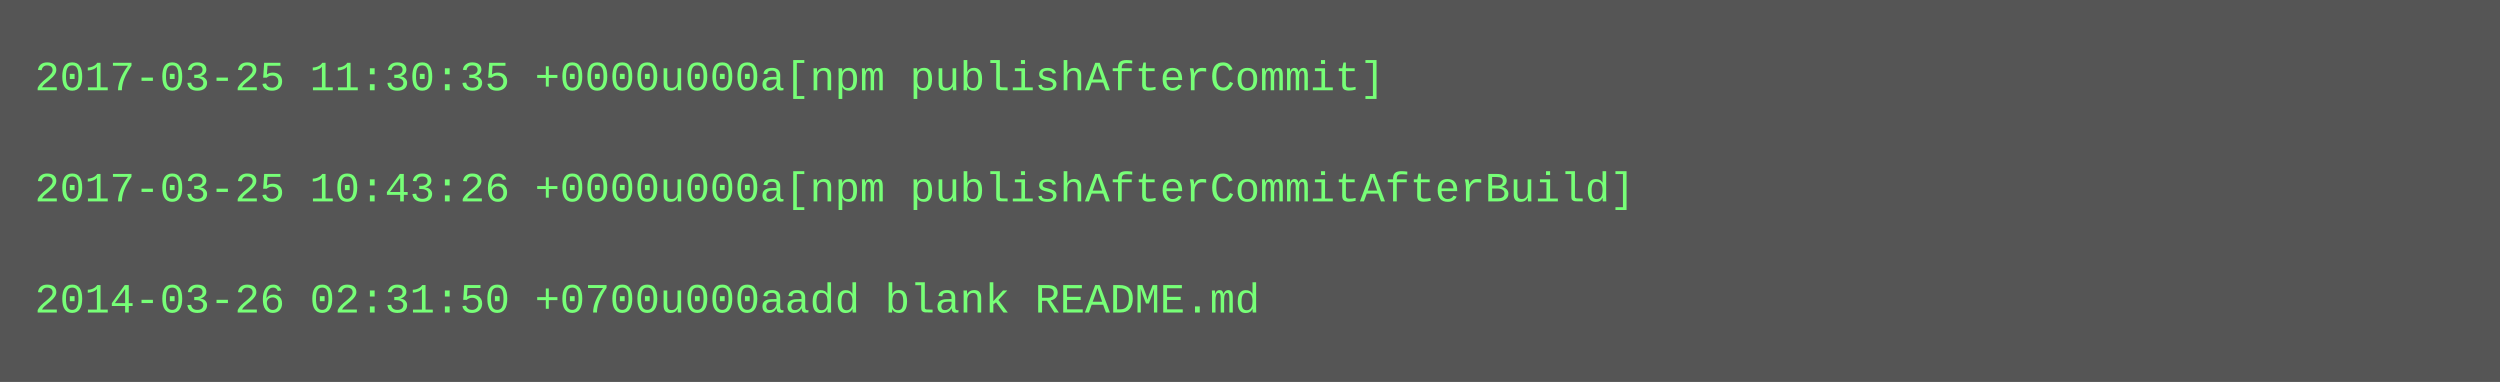
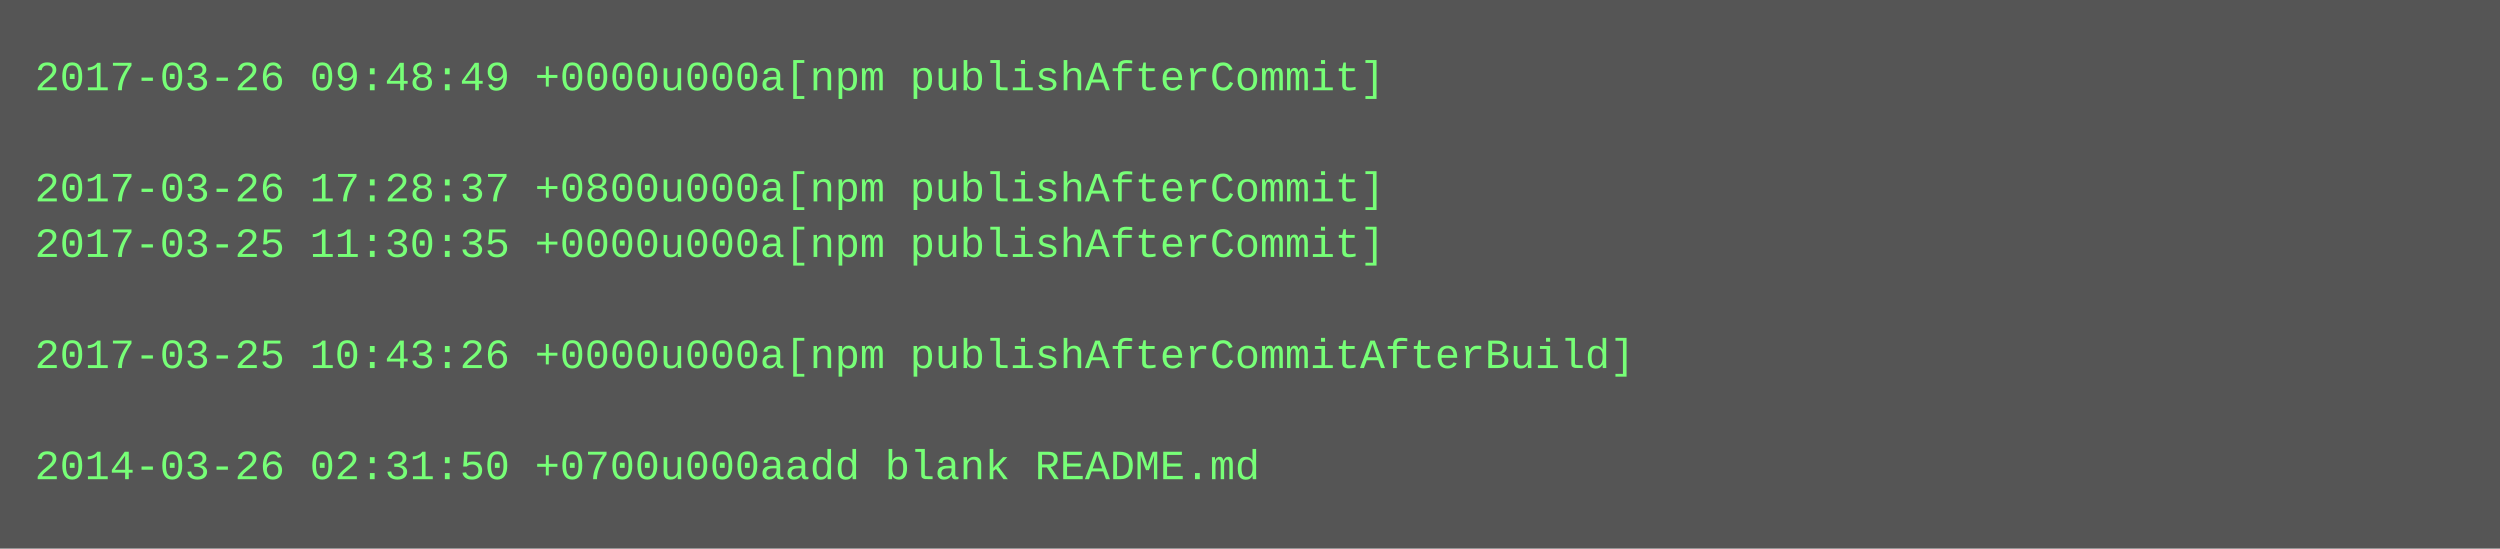
- <svg xmlns="http://www.w3.org/2000/svg" height="110" width="720">
-   <rect height="110" fill="#555" width="720" />
+ <svg xmlns="http://www.w3.org/2000/svg" height="158" width="720">
+   <rect height="158" fill="#555" width="720" />
  <text fill="#7f7" font-family="Courier New" font-size="12" xml:space="preserve">
-     <tspan x="10" y="26">2017-03-25 11:30:35 +0000u000a[npm publishAfterCommit]</tspan>
+     <tspan x="10" y="26">2017-03-26 09:48:49 +0000u000a[npm publishAfterCommit]</tspan>
    <tspan x="10" y="42" />
-     <tspan x="10" y="58">2017-03-25 10:43:26 +0000u000a[npm publishAfterCommitAfterBuild]</tspan>
-     <tspan x="10" y="74" />
-     <tspan x="10" y="90">2014-03-26 02:31:50 +0700u000aadd blank README.md</tspan>
+     <tspan x="10" y="58">2017-03-26 17:28:37 +0800u000a[npm publishAfterCommit]</tspan>
+     <tspan x="10" y="74">2017-03-25 11:30:35 +0000u000a[npm publishAfterCommit]</tspan>
+     <tspan x="10" y="90" />
+     <tspan x="10" y="106">2017-03-25 10:43:26 +0000u000a[npm publishAfterCommitAfterBuild]</tspan>
+     <tspan x="10" y="122" />
+     <tspan x="10" y="138">2014-03-26 02:31:50 +0700u000aadd blank README.md</tspan>
  </text>
</svg>
